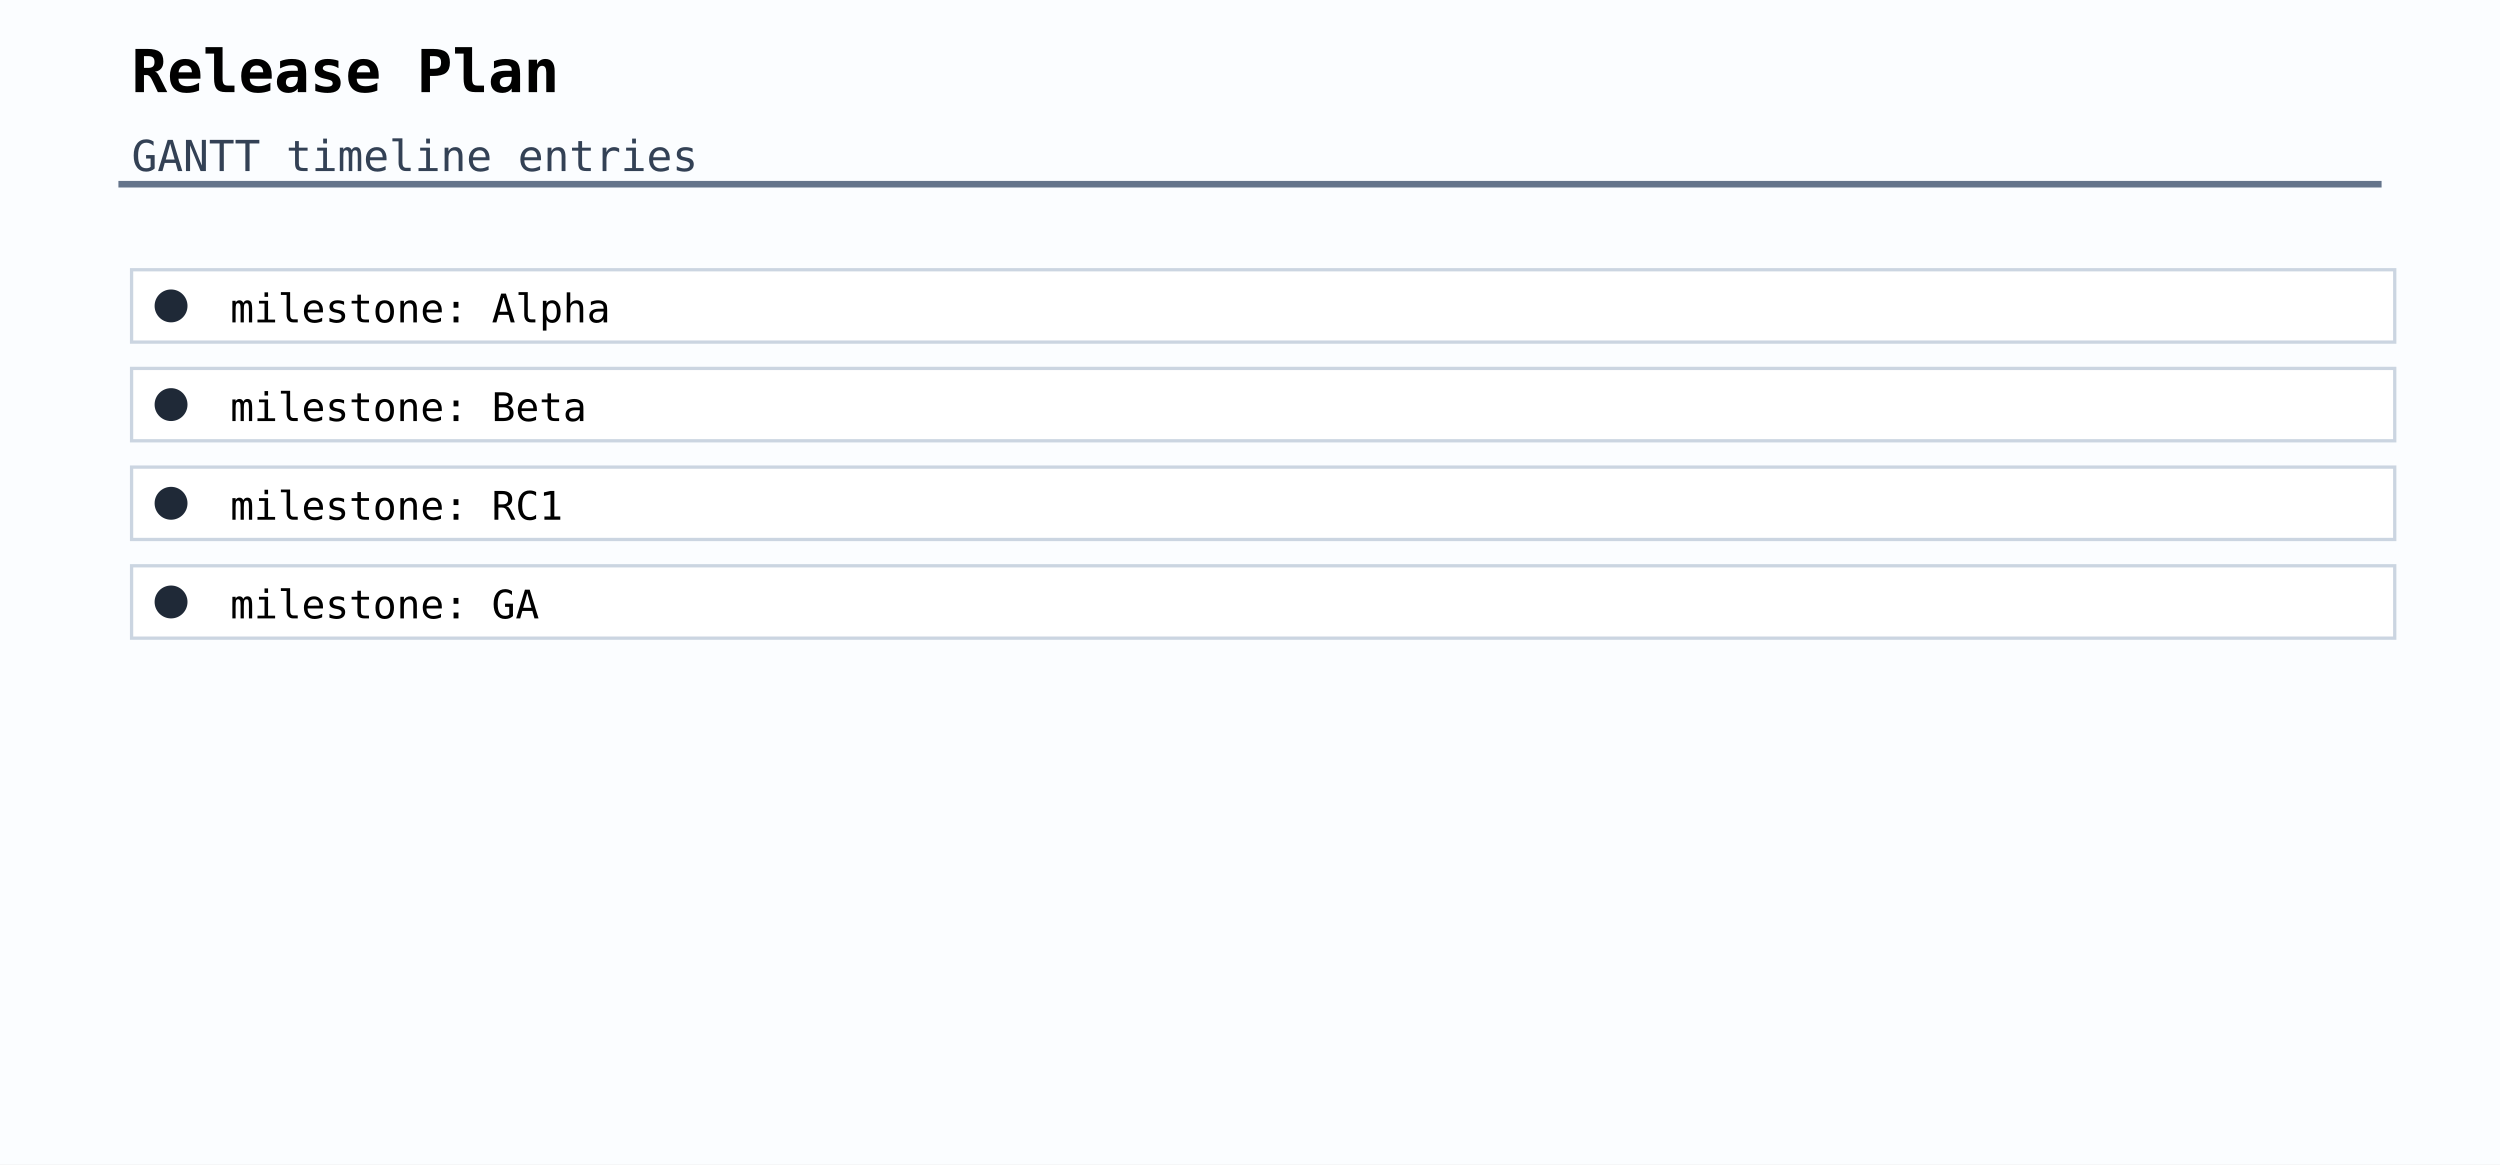
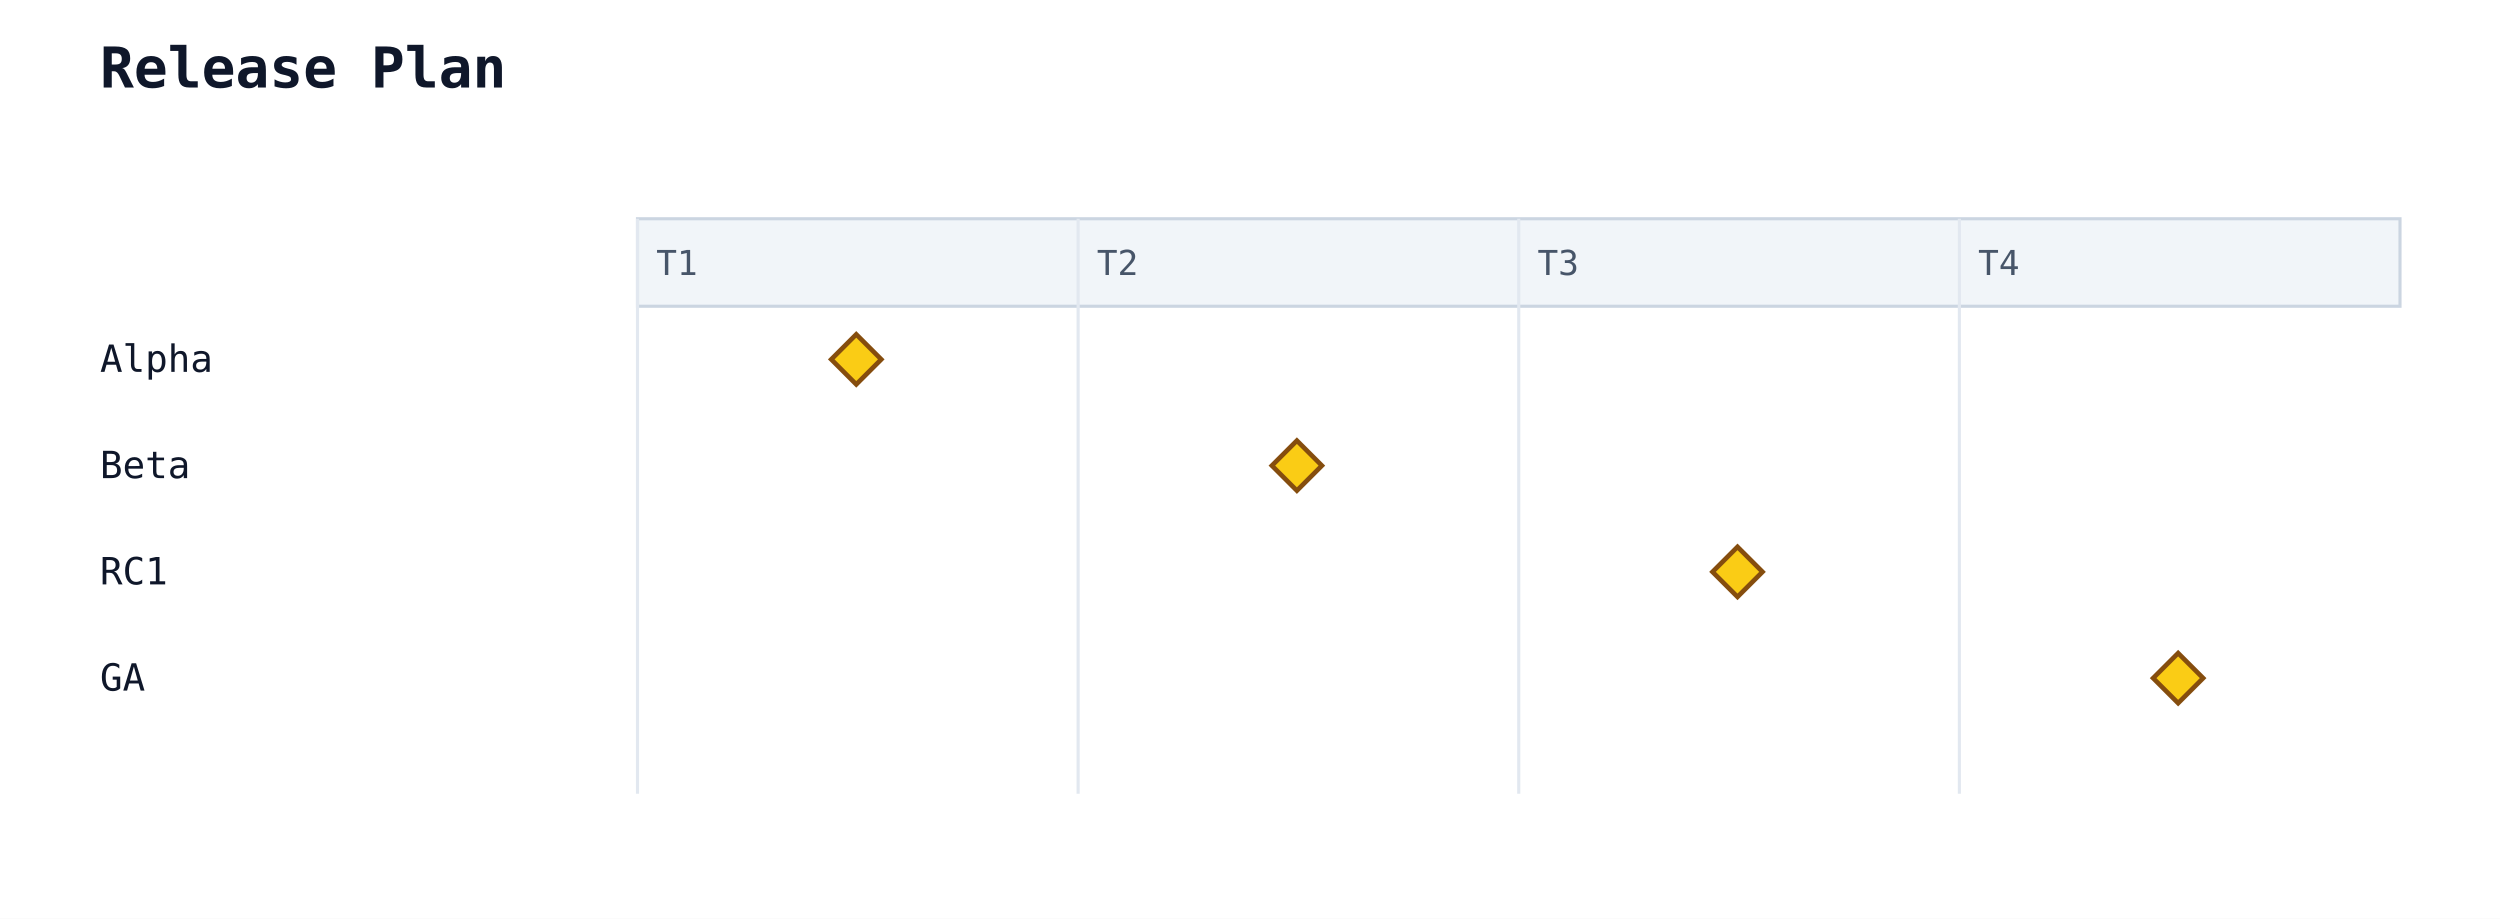
- <svg xmlns="http://www.w3.org/2000/svg" width="760" height="354" viewBox="0 0 760 354">
-   <rect width="100%" height="100%" fill="#fbfdff" />
-   <line x1="36" y1="56" x2="724" y2="56" stroke="#64748b" stroke-width="2" />
-   <text x="40" y="28" font-family="monospace" font-size="18" font-weight="600">Release Plan</text>
-   <text x="40" y="52" font-family="monospace" font-size="13" fill="#334155">GANTT timeline entries</text>
-   <rect x="36" y="60" width="688" height="1" fill="none" />
-   <rect x="40" y="82" width="688" height="22" fill="#ffffff" stroke="#cbd5e1" stroke-width="1" />
-   <circle cx="52" cy="93" r="5" fill="#1f2937" />
-   <text x="70" y="98" font-family="monospace" font-size="12">milestone: Alpha</text>
-   <rect x="40" y="112" width="688" height="22" fill="#ffffff" stroke="#cbd5e1" stroke-width="1" />
-   <circle cx="52" cy="123" r="5" fill="#1f2937" />
-   <text x="70" y="128" font-family="monospace" font-size="12">milestone: Beta</text>
-   <rect x="40" y="142" width="688" height="22" fill="#ffffff" stroke="#cbd5e1" stroke-width="1" />
-   <circle cx="52" cy="153" r="5" fill="#1f2937" />
-   <text x="70" y="158" font-family="monospace" font-size="12">milestone: RC1</text>
-   <rect x="40" y="172" width="688" height="22" fill="#ffffff" stroke="#cbd5e1" stroke-width="1" />
-   <circle cx="52" cy="183" r="5" fill="#1f2937" />
-   <text x="70" y="188" font-family="monospace" font-size="12">milestone: GA</text>
+ <svg xmlns="http://www.w3.org/2000/svg" width="800" height="294" viewBox="0 0 800 294">
+   <rect width="100%" height="100%" fill="white" />
+   <text x="32" y="28" font-family="monospace" font-size="18" font-weight="600" fill="#0f172a">Release Plan</text>
+   <rect x="204" y="70" width="564" height="28" fill="#f1f5f9" stroke="#cbd5e1" stroke-width="1" />
+   <line x1="204" y1="70" x2="204" y2="254" stroke="#e2e8f0" stroke-width="1" />
+   <text x="210" y="88" font-family="monospace" font-size="11" fill="#475569">T1</text>
+   <line x1="345" y1="70" x2="345" y2="254" stroke="#e2e8f0" stroke-width="1" />
+   <text x="351" y="88" font-family="monospace" font-size="11" fill="#475569">T2</text>
+   <line x1="486" y1="70" x2="486" y2="254" stroke="#e2e8f0" stroke-width="1" />
+   <text x="492" y="88" font-family="monospace" font-size="11" fill="#475569">T3</text>
+   <line x1="627" y1="70" x2="627" y2="254" stroke="#e2e8f0" stroke-width="1" />
+   <text x="633" y="88" font-family="monospace" font-size="11" fill="#475569">T4</text>
+   <text x="32" y="119" font-family="monospace" font-size="12" fill="#0f172a">Alpha</text>
+   <polygon points="274,107 282,115 274,123 266,115" fill="#facc15" stroke="#854d0e" stroke-width="1.5" />
+   <text x="32" y="153" font-family="monospace" font-size="12" fill="#0f172a">Beta</text>
+   <polygon points="415,141 423,149 415,157 407,149" fill="#facc15" stroke="#854d0e" stroke-width="1.5" />
+   <text x="32" y="187" font-family="monospace" font-size="12" fill="#0f172a">RC1</text>
+   <polygon points="556,175 564,183 556,191 548,183" fill="#facc15" stroke="#854d0e" stroke-width="1.5" />
+   <text x="32" y="221" font-family="monospace" font-size="12" fill="#0f172a">GA</text>
+   <polygon points="697,209 705,217 697,225 689,217" fill="#facc15" stroke="#854d0e" stroke-width="1.5" />
+   <defs>
+     <marker id="gantt-arrow" viewBox="0 0 10 10" refX="9" refY="5" markerWidth="8" markerHeight="8" orient="auto-start-reverse">
+       <path d="M0,0 L10,5 L0,10 z" fill="#64748b" />
+     </marker>
+   </defs>
</svg>
